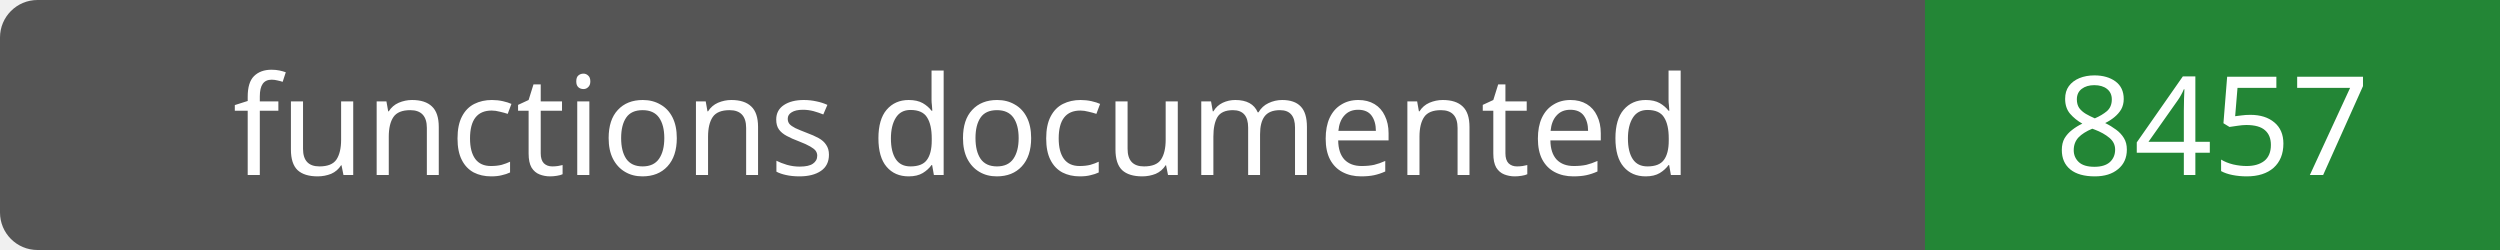
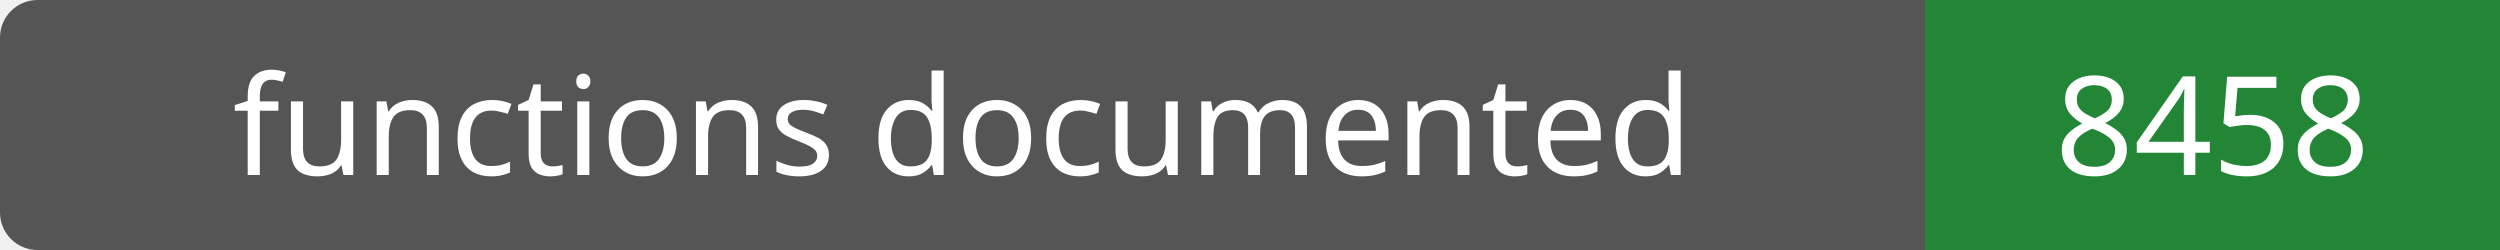
- <svg xmlns="http://www.w3.org/2000/svg" width="200" height="20" role="img" aria-label="functions documented: 8457">
+ <svg xmlns="http://www.w3.org/2000/svg" width="200" height="20" role="img" aria-label="functions documented: 8458">
  <rect width="200" height="20" rx="3" fill="#555" />
  <path fill="#238636" d="M154 0h46v20H154z" />
  <g fill="#fff" text-anchor="middle" font-family="Verdana,sans-serif" font-size="11">
    <text x="77.0" y="14">functions documented</text>
-     <text x="177.0" y="14">8457</text>
+     <text x="177.0" y="14">8458</text>
  </g>
</svg>
